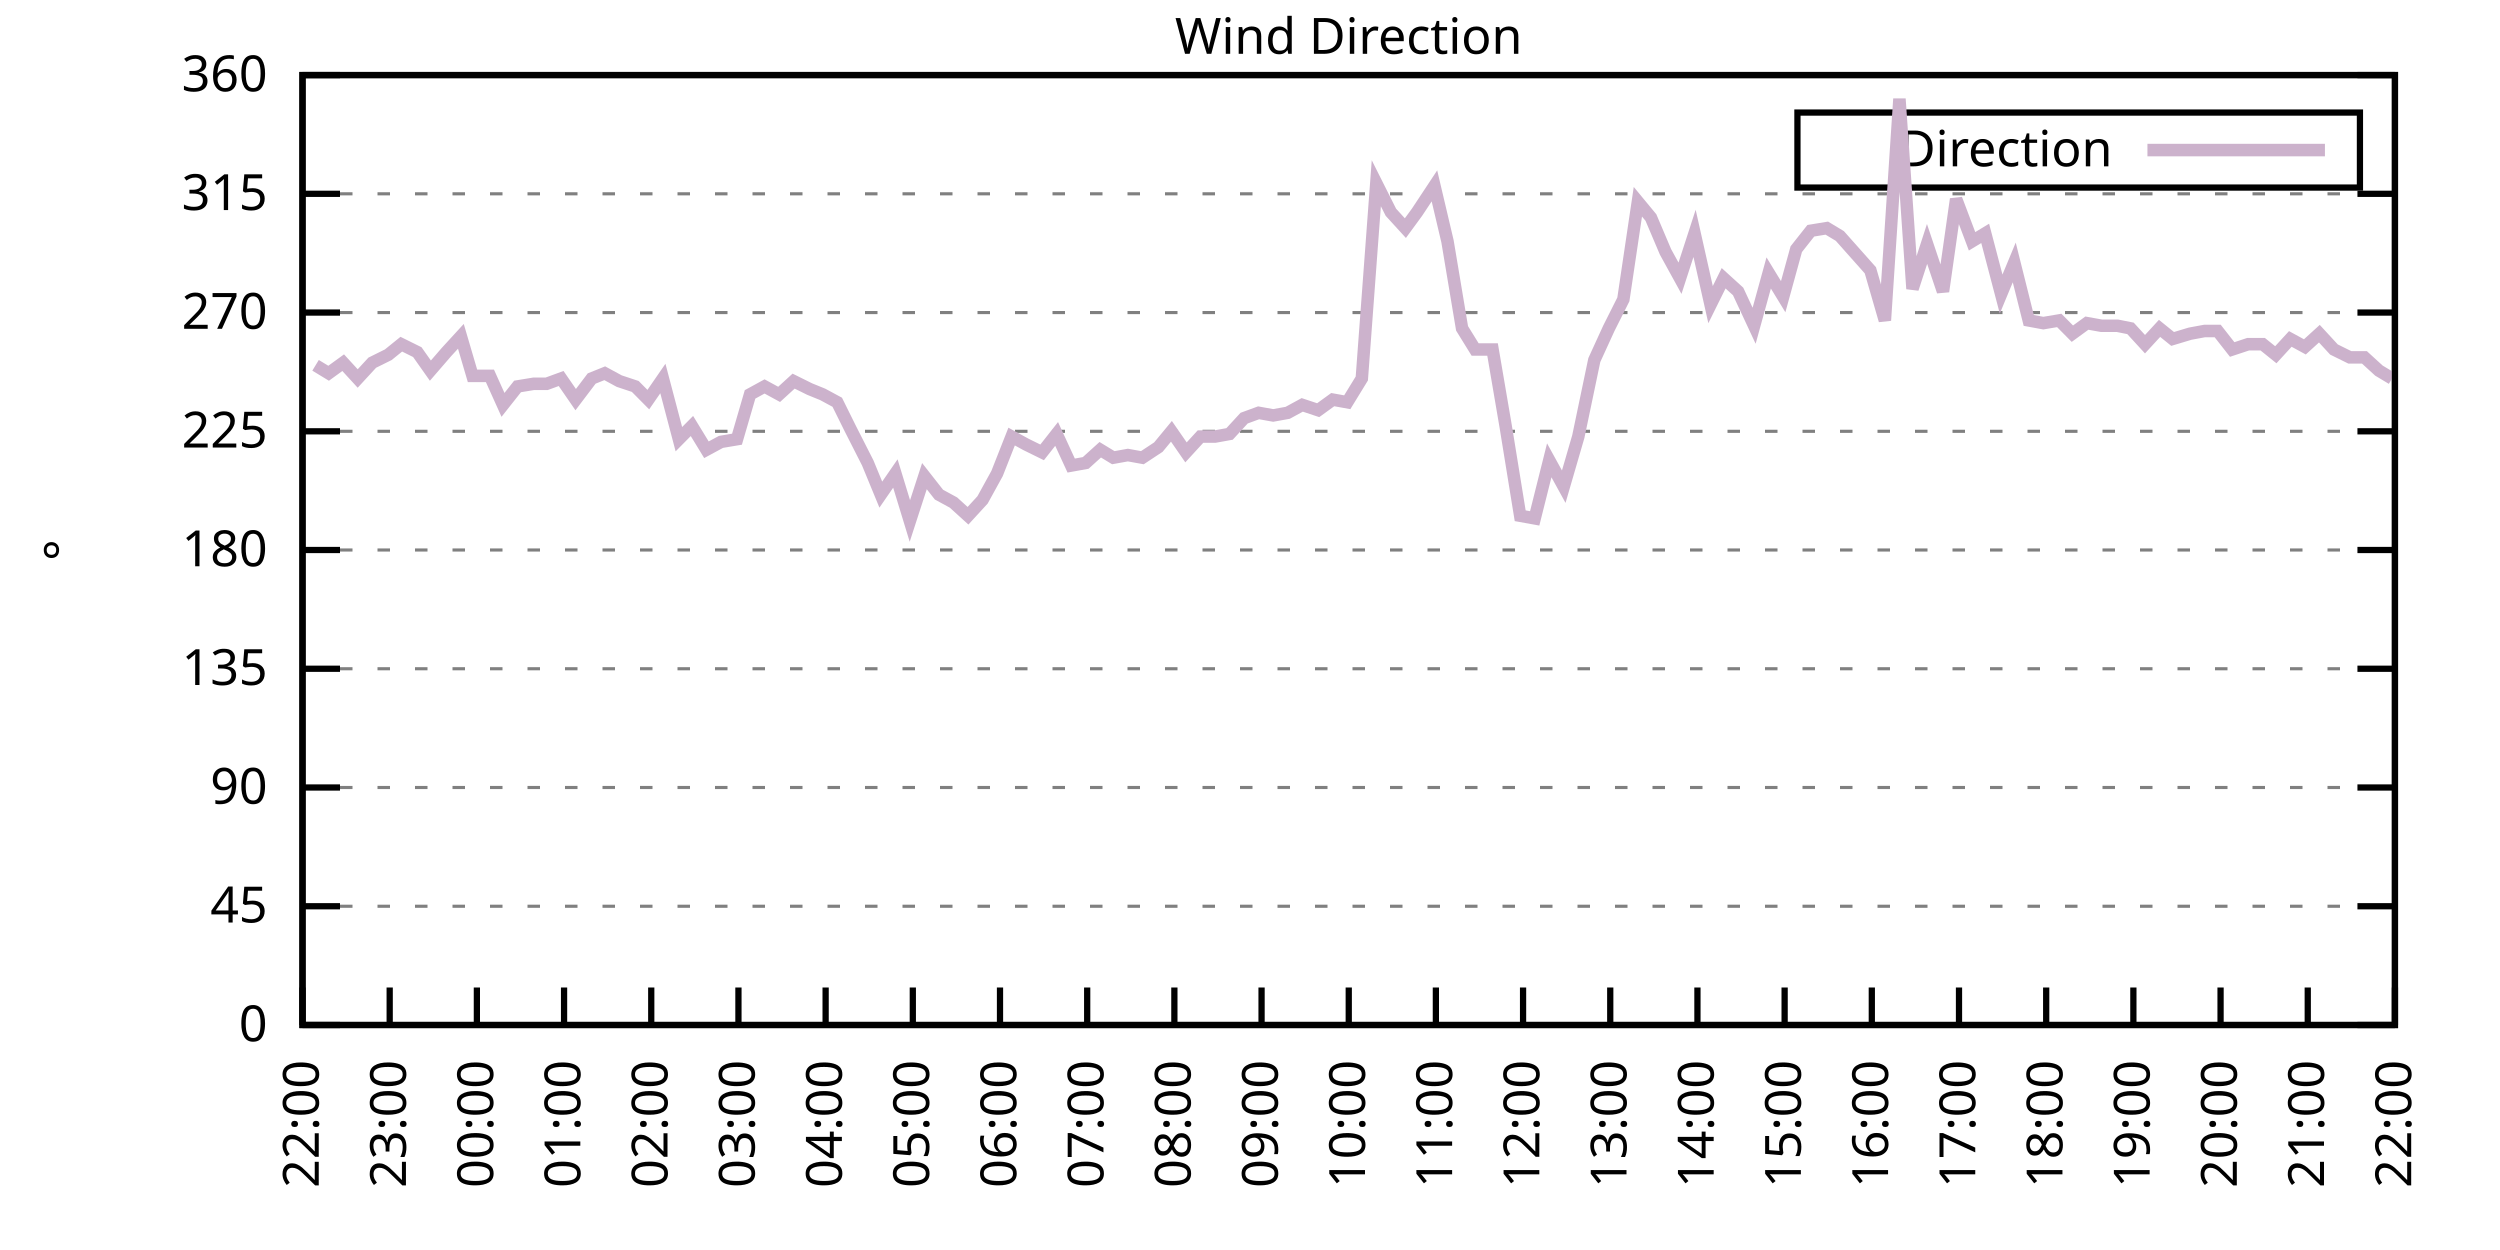
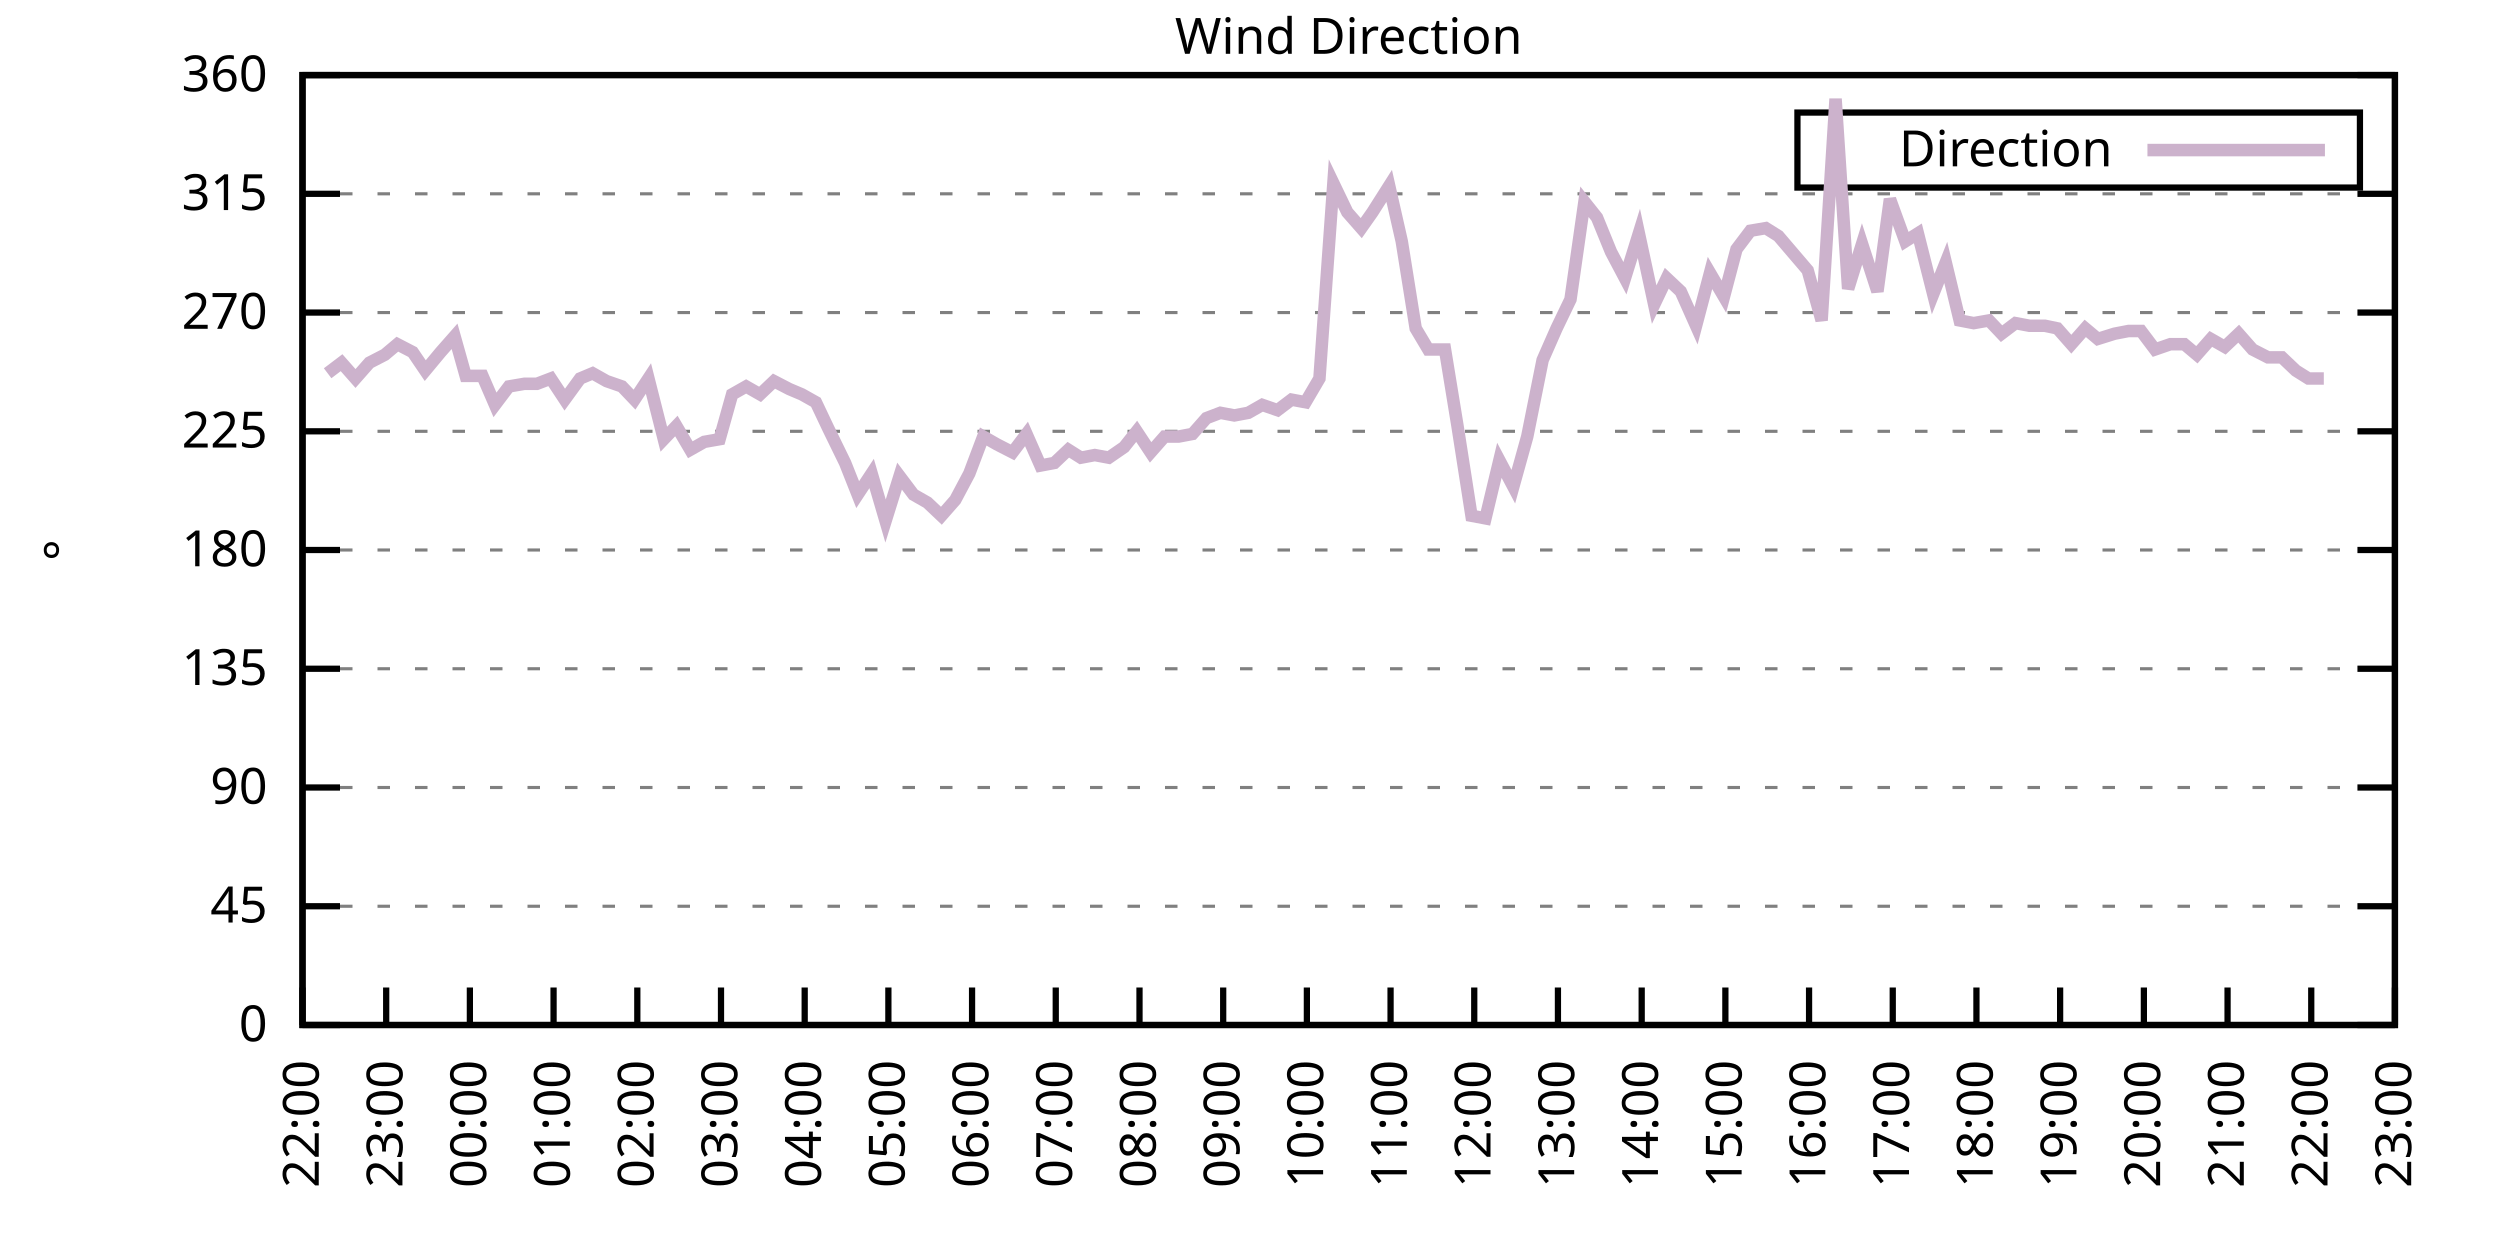
<svg xmlns="http://www.w3.org/2000/svg" xmlns:xlink="http://www.w3.org/1999/xlink" width="400" height="200" viewBox="0 0 400 200">
  <g id="gnuplot_canvas">
    <rect x="0" y="0" width="400" height="200" fill="none" />
    <defs>
      <circle id="gpDot" r="0.5" stroke-width="0.5" stroke="currentColor" />
      <path id="gpPt0" stroke-width="0.333" stroke="currentColor" d="M-1,0 h2 M0,-1 v2" />
      <path id="gpPt1" stroke-width="0.333" stroke="currentColor" d="M-1,-1 L1,1 M1,-1 L-1,1" />
      <path id="gpPt2" stroke-width="0.333" stroke="currentColor" d="M-1,0 L1,0 M0,-1 L0,1 M-1,-1 L1,1 M-1,1 L1,-1" />
      <rect id="gpPt3" stroke-width="0.333" stroke="currentColor" x="-1" y="-1" width="2" height="2" />
      <rect id="gpPt4" stroke-width="0.333" stroke="currentColor" fill="currentColor" x="-1" y="-1" width="2" height="2" />
      <circle id="gpPt5" stroke-width="0.333" stroke="currentColor" cx="0" cy="0" r="1" />
      <use xlink:href="#gpPt5" id="gpPt6" fill="currentColor" stroke="none" />
      <path id="gpPt7" stroke-width="0.333" stroke="currentColor" d="M0,-1.33 L-1.33,0.67 L1.33,0.67 z" />
      <use xlink:href="#gpPt7" id="gpPt8" fill="currentColor" stroke="none" />
      <use xlink:href="#gpPt7" id="gpPt9" stroke="currentColor" transform="rotate(180)" />
      <use xlink:href="#gpPt9" id="gpPt10" fill="currentColor" stroke="none" />
      <use xlink:href="#gpPt3" id="gpPt11" stroke="currentColor" transform="rotate(45)" />
      <use xlink:href="#gpPt11" id="gpPt12" fill="currentColor" stroke="none" />
      <path id="gpPt13" stroke-width="0.333" stroke="currentColor" d="M0,1.330 L1.265,0.411 L0.782,-1.067 L-0.782,-1.076 L-1.265,0.411 z" />
      <use xlink:href="#gpPt13" id="gpPt14" fill="currentColor" stroke="none" />
      <filter id="textbox" filterUnits="objectBoundingBox" x="0" y="0" height="1" width="1">
        <feFlood flood-color="white" flood-opacity="1" result="bgnd" />
        <feComposite in="SourceGraphic" in2="bgnd" operator="atop" />
      </filter>
      <filter id="greybox" filterUnits="objectBoundingBox" x="0" y="0" height="1" width="1">
        <feFlood flood-color="lightgrey" flood-opacity="1" result="grey" />
        <feComposite in="SourceGraphic" in2="grey" operator="atop" />
      </filter>
    </defs>
    <g fill="none" color="white" stroke="currentColor" stroke-width="1.00" stroke-linecap="butt" stroke-linejoin="miter">
</g>
    <g fill="none" color="black" stroke="currentColor" stroke-width="1.00" stroke-linecap="butt" stroke-linejoin="miter">
      <g stroke="none" shape-rendering="crispEdges">
        <polygon fill="rgb(255, 255, 255)" points="48.40,164.00 383.18,164.00 383.18,12.02 48.40,12.02 " />
      </g>
    </g>
    <g fill="none" color="black" stroke="currentColor" stroke-width="1.00" stroke-linecap="butt" stroke-linejoin="miter">
</g>
    <g fill="none" color="black" stroke="black" stroke-width="0.50" stroke-linecap="butt" stroke-linejoin="miter">
</g>
    <g fill="none" color="gray" stroke="currentColor" stroke-width="0.50" stroke-linecap="butt" stroke-linejoin="miter">
      <path stroke="gray" stroke-dasharray="2,4" class="gridline" d="M48.40,164.00 L383.19,164.00  " />
    </g>
    <g fill="none" color="gray" stroke="gray" stroke-width="1.00" stroke-linecap="butt" stroke-linejoin="miter">
</g>
    <g fill="none" color="black" stroke="currentColor" stroke-width="1.00" stroke-linecap="butt" stroke-linejoin="miter">
      <path stroke="black" d="M48.40,164.00 L54.40,164.00 M383.19,164.00 L377.19,164.00  " />
      <g transform="translate(42.80,166.60)" stroke="none" fill="black" font-family="Sans" font-size="8.00" text-anchor="end">
        <text>
          <tspan font-family="Sans"> 0</tspan>
        </text>
      </g>
    </g>
    <g fill="none" color="black" stroke="currentColor" stroke-width="1.00" stroke-linecap="butt" stroke-linejoin="miter">
</g>
    <g fill="none" color="black" stroke="black" stroke-width="0.50" stroke-linecap="butt" stroke-linejoin="miter">
</g>
    <g fill="none" color="gray" stroke="currentColor" stroke-width="0.50" stroke-linecap="butt" stroke-linejoin="miter">
      <path stroke="gray" stroke-dasharray="2,4" class="gridline" d="M48.40,145.00 L383.19,145.00  " />
    </g>
    <g fill="none" color="gray" stroke="gray" stroke-width="1.00" stroke-linecap="butt" stroke-linejoin="miter">
</g>
    <g fill="none" color="black" stroke="currentColor" stroke-width="1.00" stroke-linecap="butt" stroke-linejoin="miter">
      <path stroke="black" d="M48.40,145.00 L54.40,145.00 M383.19,145.00 L377.19,145.00  " />
      <g transform="translate(42.80,147.60)" stroke="none" fill="black" font-family="Sans" font-size="8.00" text-anchor="end">
        <text>
          <tspan font-family="Sans"> 45</tspan>
        </text>
      </g>
    </g>
    <g fill="none" color="black" stroke="currentColor" stroke-width="1.00" stroke-linecap="butt" stroke-linejoin="miter">
</g>
    <g fill="none" color="black" stroke="black" stroke-width="0.50" stroke-linecap="butt" stroke-linejoin="miter">
</g>
    <g fill="none" color="gray" stroke="currentColor" stroke-width="0.50" stroke-linecap="butt" stroke-linejoin="miter">
      <path stroke="gray" stroke-dasharray="2,4" class="gridline" d="M48.40,126.00 L383.19,126.00  " />
    </g>
    <g fill="none" color="gray" stroke="gray" stroke-width="1.00" stroke-linecap="butt" stroke-linejoin="miter">
</g>
    <g fill="none" color="black" stroke="currentColor" stroke-width="1.00" stroke-linecap="butt" stroke-linejoin="miter">
      <path stroke="black" d="M48.40,126.00 L54.40,126.00 M383.19,126.00 L377.19,126.00  " />
      <g transform="translate(42.80,128.60)" stroke="none" fill="black" font-family="Sans" font-size="8.00" text-anchor="end">
        <text>
          <tspan font-family="Sans"> 90</tspan>
        </text>
      </g>
    </g>
    <g fill="none" color="black" stroke="currentColor" stroke-width="1.00" stroke-linecap="butt" stroke-linejoin="miter">
</g>
    <g fill="none" color="black" stroke="black" stroke-width="0.50" stroke-linecap="butt" stroke-linejoin="miter">
</g>
    <g fill="none" color="gray" stroke="currentColor" stroke-width="0.50" stroke-linecap="butt" stroke-linejoin="miter">
      <path stroke="gray" stroke-dasharray="2,4" class="gridline" d="M48.40,107.00 L383.19,107.00  " />
    </g>
    <g fill="none" color="gray" stroke="gray" stroke-width="1.00" stroke-linecap="butt" stroke-linejoin="miter">
</g>
    <g fill="none" color="black" stroke="currentColor" stroke-width="1.00" stroke-linecap="butt" stroke-linejoin="miter">
      <path stroke="black" d="M48.40,107.00 L54.40,107.00 M383.19,107.00 L377.19,107.00  " />
      <g transform="translate(42.80,109.60)" stroke="none" fill="black" font-family="Sans" font-size="8.00" text-anchor="end">
        <text>
          <tspan font-family="Sans"> 135</tspan>
        </text>
      </g>
    </g>
    <g fill="none" color="black" stroke="currentColor" stroke-width="1.00" stroke-linecap="butt" stroke-linejoin="miter">
</g>
    <g fill="none" color="black" stroke="black" stroke-width="0.50" stroke-linecap="butt" stroke-linejoin="miter">
</g>
    <g fill="none" color="gray" stroke="currentColor" stroke-width="0.50" stroke-linecap="butt" stroke-linejoin="miter">
      <path stroke="gray" stroke-dasharray="2,4" class="gridline" d="M48.40,88.00 L383.19,88.00  " />
    </g>
    <g fill="none" color="gray" stroke="gray" stroke-width="1.00" stroke-linecap="butt" stroke-linejoin="miter">
</g>
    <g fill="none" color="black" stroke="currentColor" stroke-width="1.00" stroke-linecap="butt" stroke-linejoin="miter">
      <path stroke="black" d="M48.40,88.00 L54.40,88.00 M383.19,88.00 L377.19,88.00  " />
      <g transform="translate(42.80,90.60)" stroke="none" fill="black" font-family="Sans" font-size="8.00" text-anchor="end">
        <text>
          <tspan font-family="Sans"> 180</tspan>
        </text>
      </g>
    </g>
    <g fill="none" color="black" stroke="currentColor" stroke-width="1.00" stroke-linecap="butt" stroke-linejoin="miter">
</g>
    <g fill="none" color="black" stroke="black" stroke-width="0.50" stroke-linecap="butt" stroke-linejoin="miter">
</g>
    <g fill="none" color="gray" stroke="currentColor" stroke-width="0.50" stroke-linecap="butt" stroke-linejoin="miter">
      <path stroke="gray" stroke-dasharray="2,4" class="gridline" d="M48.40,69.01 L383.19,69.01  " />
    </g>
    <g fill="none" color="gray" stroke="gray" stroke-width="1.00" stroke-linecap="butt" stroke-linejoin="miter">
</g>
    <g fill="none" color="black" stroke="currentColor" stroke-width="1.00" stroke-linecap="butt" stroke-linejoin="miter">
      <path stroke="black" d="M48.40,69.01 L54.40,69.01 M383.19,69.01 L377.19,69.01  " />
      <g transform="translate(42.80,71.61)" stroke="none" fill="black" font-family="Sans" font-size="8.00" text-anchor="end">
        <text>
          <tspan font-family="Sans"> 225</tspan>
        </text>
      </g>
    </g>
    <g fill="none" color="black" stroke="currentColor" stroke-width="1.00" stroke-linecap="butt" stroke-linejoin="miter">
</g>
    <g fill="none" color="black" stroke="black" stroke-width="0.50" stroke-linecap="butt" stroke-linejoin="miter">
</g>
    <g fill="none" color="gray" stroke="currentColor" stroke-width="0.50" stroke-linecap="butt" stroke-linejoin="miter">
      <path stroke="gray" stroke-dasharray="2,4" class="gridline" d="M48.40,50.01 L383.19,50.01  " />
    </g>
    <g fill="none" color="gray" stroke="gray" stroke-width="1.00" stroke-linecap="butt" stroke-linejoin="miter">
</g>
    <g fill="none" color="black" stroke="currentColor" stroke-width="1.00" stroke-linecap="butt" stroke-linejoin="miter">
      <path stroke="black" d="M48.40,50.01 L54.40,50.01 M383.19,50.01 L377.19,50.01  " />
      <g transform="translate(42.80,52.61)" stroke="none" fill="black" font-family="Sans" font-size="8.00" text-anchor="end">
        <text>
          <tspan font-family="Sans"> 270</tspan>
        </text>
      </g>
    </g>
    <g fill="none" color="black" stroke="currentColor" stroke-width="1.00" stroke-linecap="butt" stroke-linejoin="miter">
</g>
    <g fill="none" color="black" stroke="black" stroke-width="0.50" stroke-linecap="butt" stroke-linejoin="miter">
</g>
    <g fill="none" color="gray" stroke="currentColor" stroke-width="0.50" stroke-linecap="butt" stroke-linejoin="miter">
      <path stroke="gray" stroke-dasharray="2,4" class="gridline" d="M48.40,31.01 L383.19,31.01  " />
    </g>
    <g fill="none" color="gray" stroke="gray" stroke-width="1.00" stroke-linecap="butt" stroke-linejoin="miter">
</g>
    <g fill="none" color="black" stroke="currentColor" stroke-width="1.00" stroke-linecap="butt" stroke-linejoin="miter">
      <path stroke="black" d="M48.40,31.01 L54.40,31.01 M383.19,31.01 L377.19,31.01  " />
      <g transform="translate(42.80,33.61)" stroke="none" fill="black" font-family="Sans" font-size="8.00" text-anchor="end">
        <text>
          <tspan font-family="Sans"> 315</tspan>
        </text>
      </g>
    </g>
    <g fill="none" color="black" stroke="currentColor" stroke-width="1.00" stroke-linecap="butt" stroke-linejoin="miter">
</g>
    <g fill="none" color="black" stroke="black" stroke-width="0.50" stroke-linecap="butt" stroke-linejoin="miter">
</g>
    <g fill="none" color="gray" stroke="currentColor" stroke-width="0.50" stroke-linecap="butt" stroke-linejoin="miter">
      <path stroke="gray" stroke-dasharray="2,4" class="gridline" d="M48.40,12.01 L383.19,12.01  " />
    </g>
    <g fill="none" color="gray" stroke="gray" stroke-width="1.00" stroke-linecap="butt" stroke-linejoin="miter">
</g>
    <g fill="none" color="black" stroke="currentColor" stroke-width="1.00" stroke-linecap="butt" stroke-linejoin="miter">
      <path stroke="black" d="M48.40,12.01 L54.40,12.01 M383.19,12.01 L377.19,12.01  " />
      <g transform="translate(42.80,14.61)" stroke="none" fill="black" font-family="Sans" font-size="8.00" text-anchor="end">
        <text>
          <tspan font-family="Sans"> 360</tspan>
        </text>
      </g>
    </g>
    <g fill="none" color="black" stroke="currentColor" stroke-width="1.00" stroke-linecap="butt" stroke-linejoin="miter">
      <path stroke="black" d="M48.40,164.00 L48.40,158.00  " />
      <g transform="translate(51.00,169.60) rotate(270.00)" stroke="none" fill="black" font-family="Sans" font-size="8.00" text-anchor="end">
        <text>
          <tspan font-family="Sans">22:00</tspan>
        </text>
      </g>
    </g>
    <g fill="none" color="black" stroke="currentColor" stroke-width="1.00" stroke-linecap="butt" stroke-linejoin="miter">
-       <path stroke="black" d="M62.35,164.00 L62.35,158.00  " />
-       <g transform="translate(64.95,169.60) rotate(270.00)" stroke="none" fill="black" font-family="Sans" font-size="8.00" text-anchor="end">
+       <path stroke="black" d="M61.79,164.00 L61.79,158.00  " />
+       <g transform="translate(64.39,169.60) rotate(270.00)" stroke="none" fill="black" font-family="Sans" font-size="8.00" text-anchor="end">
        <text>
          <tspan font-family="Sans">23:00</tspan>
        </text>
      </g>
    </g>
    <g fill="none" color="black" stroke="currentColor" stroke-width="1.00" stroke-linecap="butt" stroke-linejoin="miter">
-       <path stroke="black" d="M76.30,164.00 L76.30,158.00  " />
-       <g transform="translate(78.90,169.60) rotate(270.00)" stroke="none" fill="black" font-family="Sans" font-size="8.00" text-anchor="end">
+       <path stroke="black" d="M75.18,164.00 L75.18,158.00  " />
+       <g transform="translate(77.78,169.60) rotate(270.00)" stroke="none" fill="black" font-family="Sans" font-size="8.00" text-anchor="end">
        <text>
          <tspan font-family="Sans">00:00</tspan>
        </text>
      </g>
    </g>
    <g fill="none" color="black" stroke="currentColor" stroke-width="1.00" stroke-linecap="butt" stroke-linejoin="miter">
-       <path stroke="black" d="M90.25,164.00 L90.25,158.00  " />
-       <g transform="translate(92.85,169.60) rotate(270.00)" stroke="none" fill="black" font-family="Sans" font-size="8.00" text-anchor="end">
+       <path stroke="black" d="M88.57,164.00 L88.57,158.00  " />
+       <g transform="translate(91.17,169.60) rotate(270.00)" stroke="none" fill="black" font-family="Sans" font-size="8.00" text-anchor="end">
        <text>
          <tspan font-family="Sans">01:00</tspan>
        </text>
      </g>
    </g>
    <g fill="none" color="black" stroke="currentColor" stroke-width="1.00" stroke-linecap="butt" stroke-linejoin="miter">
-       <path stroke="black" d="M104.20,164.00 L104.20,158.00  " />
-       <g transform="translate(106.80,169.60) rotate(270.00)" stroke="none" fill="black" font-family="Sans" font-size="8.00" text-anchor="end">
+       <path stroke="black" d="M101.97,164.00 L101.97,158.00  " />
+       <g transform="translate(104.57,169.60) rotate(270.00)" stroke="none" fill="black" font-family="Sans" font-size="8.00" text-anchor="end">
        <text>
          <tspan font-family="Sans">02:00</tspan>
        </text>
      </g>
    </g>
    <g fill="none" color="black" stroke="currentColor" stroke-width="1.00" stroke-linecap="butt" stroke-linejoin="miter">
-       <path stroke="black" d="M118.15,164.00 L118.15,158.00  " />
-       <g transform="translate(120.75,169.60) rotate(270.00)" stroke="none" fill="black" font-family="Sans" font-size="8.00" text-anchor="end">
+       <path stroke="black" d="M115.36,164.00 L115.36,158.00  " />
+       <g transform="translate(117.96,169.60) rotate(270.00)" stroke="none" fill="black" font-family="Sans" font-size="8.00" text-anchor="end">
        <text>
          <tspan font-family="Sans">03:00</tspan>
        </text>
      </g>
    </g>
    <g fill="none" color="black" stroke="currentColor" stroke-width="1.00" stroke-linecap="butt" stroke-linejoin="miter">
-       <path stroke="black" d="M132.10,164.00 L132.10,158.00  " />
-       <g transform="translate(134.70,169.60) rotate(270.00)" stroke="none" fill="black" font-family="Sans" font-size="8.00" text-anchor="end">
+       <path stroke="black" d="M128.75,164.00 L128.75,158.00  " />
+       <g transform="translate(131.35,169.60) rotate(270.00)" stroke="none" fill="black" font-family="Sans" font-size="8.00" text-anchor="end">
        <text>
          <tspan font-family="Sans">04:00</tspan>
        </text>
      </g>
    </g>
    <g fill="none" color="black" stroke="currentColor" stroke-width="1.00" stroke-linecap="butt" stroke-linejoin="miter">
-       <path stroke="black" d="M146.05,164.00 L146.05,158.00  " />
-       <g transform="translate(148.65,169.60) rotate(270.00)" stroke="none" fill="black" font-family="Sans" font-size="8.00" text-anchor="end">
+       <path stroke="black" d="M142.14,164.00 L142.14,158.00  " />
+       <g transform="translate(144.74,169.60) rotate(270.00)" stroke="none" fill="black" font-family="Sans" font-size="8.00" text-anchor="end">
        <text>
          <tspan font-family="Sans">05:00</tspan>
        </text>
      </g>
    </g>
    <g fill="none" color="black" stroke="currentColor" stroke-width="1.00" stroke-linecap="butt" stroke-linejoin="miter">
-       <path stroke="black" d="M160.00,164.00 L160.00,158.00  " />
-       <g transform="translate(162.60,169.60) rotate(270.00)" stroke="none" fill="black" font-family="Sans" font-size="8.00" text-anchor="end">
+       <path stroke="black" d="M155.53,164.00 L155.53,158.00  " />
+       <g transform="translate(158.13,169.60) rotate(270.00)" stroke="none" fill="black" font-family="Sans" font-size="8.00" text-anchor="end">
        <text>
          <tspan font-family="Sans">06:00</tspan>
        </text>
      </g>
    </g>
    <g fill="none" color="black" stroke="currentColor" stroke-width="1.00" stroke-linecap="butt" stroke-linejoin="miter">
-       <path stroke="black" d="M173.95,164.00 L173.95,158.00  " />
-       <g transform="translate(176.55,169.60) rotate(270.00)" stroke="none" fill="black" font-family="Sans" font-size="8.00" text-anchor="end">
+       <path stroke="black" d="M168.92,164.00 L168.92,158.00  " />
+       <g transform="translate(171.52,169.60) rotate(270.00)" stroke="none" fill="black" font-family="Sans" font-size="8.00" text-anchor="end">
        <text>
          <tspan font-family="Sans">07:00</tspan>
        </text>
      </g>
    </g>
    <g fill="none" color="black" stroke="currentColor" stroke-width="1.00" stroke-linecap="butt" stroke-linejoin="miter">
-       <path stroke="black" d="M187.90,164.00 L187.90,158.00  " />
-       <g transform="translate(190.50,169.60) rotate(270.00)" stroke="none" fill="black" font-family="Sans" font-size="8.00" text-anchor="end">
+       <path stroke="black" d="M182.32,164.00 L182.32,158.00  " />
+       <g transform="translate(184.92,169.60) rotate(270.00)" stroke="none" fill="black" font-family="Sans" font-size="8.00" text-anchor="end">
        <text>
          <tspan font-family="Sans">08:00</tspan>
        </text>
      </g>
    </g>
    <g fill="none" color="black" stroke="currentColor" stroke-width="1.00" stroke-linecap="butt" stroke-linejoin="miter">
-       <path stroke="black" d="M201.85,164.00 L201.85,158.00  " />
-       <g transform="translate(204.45,169.60) rotate(270.00)" stroke="none" fill="black" font-family="Sans" font-size="8.00" text-anchor="end">
+       <path stroke="black" d="M195.71,164.00 L195.71,158.00  " />
+       <g transform="translate(198.31,169.60) rotate(270.00)" stroke="none" fill="black" font-family="Sans" font-size="8.00" text-anchor="end">
        <text>
          <tspan font-family="Sans">09:00</tspan>
        </text>
      </g>
    </g>
    <g fill="none" color="black" stroke="currentColor" stroke-width="1.00" stroke-linecap="butt" stroke-linejoin="miter">
-       <path stroke="black" d="M215.80,164.00 L215.80,158.00  " />
-       <g transform="translate(218.40,169.60) rotate(270.00)" stroke="none" fill="black" font-family="Sans" font-size="8.00" text-anchor="end">
+       <path stroke="black" d="M209.10,164.00 L209.10,158.00  " />
+       <g transform="translate(211.70,169.60) rotate(270.00)" stroke="none" fill="black" font-family="Sans" font-size="8.00" text-anchor="end">
        <text>
          <tspan font-family="Sans">10:00</tspan>
        </text>
      </g>
    </g>
    <g fill="none" color="black" stroke="currentColor" stroke-width="1.00" stroke-linecap="butt" stroke-linejoin="miter">
-       <path stroke="black" d="M229.74,164.00 L229.74,158.00  " />
-       <g transform="translate(232.34,169.60) rotate(270.00)" stroke="none" fill="black" font-family="Sans" font-size="8.00" text-anchor="end">
+       <path stroke="black" d="M222.49,164.00 L222.49,158.00  " />
+       <g transform="translate(225.09,169.60) rotate(270.00)" stroke="none" fill="black" font-family="Sans" font-size="8.00" text-anchor="end">
        <text>
          <tspan font-family="Sans">11:00</tspan>
        </text>
      </g>
    </g>
    <g fill="none" color="black" stroke="currentColor" stroke-width="1.00" stroke-linecap="butt" stroke-linejoin="miter">
-       <path stroke="black" d="M243.69,164.00 L243.69,158.00  " />
-       <g transform="translate(246.29,169.60) rotate(270.00)" stroke="none" fill="black" font-family="Sans" font-size="8.00" text-anchor="end">
+       <path stroke="black" d="M235.88,164.00 L235.88,158.00  " />
+       <g transform="translate(238.48,169.60) rotate(270.00)" stroke="none" fill="black" font-family="Sans" font-size="8.00" text-anchor="end">
        <text>
          <tspan font-family="Sans">12:00</tspan>
        </text>
      </g>
    </g>
    <g fill="none" color="black" stroke="currentColor" stroke-width="1.00" stroke-linecap="butt" stroke-linejoin="miter">
-       <path stroke="black" d="M257.64,164.00 L257.64,158.00  " />
-       <g transform="translate(260.24,169.60) rotate(270.00)" stroke="none" fill="black" font-family="Sans" font-size="8.00" text-anchor="end">
+       <path stroke="black" d="M249.27,164.00 L249.27,158.00  " />
+       <g transform="translate(251.87,169.60) rotate(270.00)" stroke="none" fill="black" font-family="Sans" font-size="8.00" text-anchor="end">
        <text>
          <tspan font-family="Sans">13:00</tspan>
        </text>
      </g>
    </g>
    <g fill="none" color="black" stroke="currentColor" stroke-width="1.00" stroke-linecap="butt" stroke-linejoin="miter">
-       <path stroke="black" d="M271.59,164.00 L271.59,158.00  " />
-       <g transform="translate(274.19,169.60) rotate(270.00)" stroke="none" fill="black" font-family="Sans" font-size="8.00" text-anchor="end">
+       <path stroke="black" d="M262.67,164.00 L262.67,158.00  " />
+       <g transform="translate(265.27,169.60) rotate(270.00)" stroke="none" fill="black" font-family="Sans" font-size="8.00" text-anchor="end">
        <text>
          <tspan font-family="Sans">14:00</tspan>
        </text>
      </g>
    </g>
    <g fill="none" color="black" stroke="currentColor" stroke-width="1.00" stroke-linecap="butt" stroke-linejoin="miter">
-       <path stroke="black" d="M285.54,164.00 L285.54,158.00  " />
-       <g transform="translate(288.14,169.60) rotate(270.00)" stroke="none" fill="black" font-family="Sans" font-size="8.00" text-anchor="end">
+       <path stroke="black" d="M276.06,164.00 L276.06,158.00  " />
+       <g transform="translate(278.66,169.60) rotate(270.00)" stroke="none" fill="black" font-family="Sans" font-size="8.00" text-anchor="end">
        <text>
          <tspan font-family="Sans">15:00</tspan>
        </text>
      </g>
    </g>
    <g fill="none" color="black" stroke="currentColor" stroke-width="1.00" stroke-linecap="butt" stroke-linejoin="miter">
-       <path stroke="black" d="M299.49,164.00 L299.49,158.00  " />
-       <g transform="translate(302.09,169.60) rotate(270.00)" stroke="none" fill="black" font-family="Sans" font-size="8.00" text-anchor="end">
+       <path stroke="black" d="M289.45,164.00 L289.45,158.00  " />
+       <g transform="translate(292.05,169.60) rotate(270.00)" stroke="none" fill="black" font-family="Sans" font-size="8.00" text-anchor="end">
        <text>
          <tspan font-family="Sans">16:00</tspan>
        </text>
      </g>
    </g>
    <g fill="none" color="black" stroke="currentColor" stroke-width="1.00" stroke-linecap="butt" stroke-linejoin="miter">
-       <path stroke="black" d="M313.44,164.00 L313.44,158.00  " />
-       <g transform="translate(316.04,169.60) rotate(270.00)" stroke="none" fill="black" font-family="Sans" font-size="8.00" text-anchor="end">
+       <path stroke="black" d="M302.84,164.00 L302.84,158.00  " />
+       <g transform="translate(305.44,169.60) rotate(270.00)" stroke="none" fill="black" font-family="Sans" font-size="8.00" text-anchor="end">
        <text>
          <tspan font-family="Sans">17:00</tspan>
        </text>
      </g>
    </g>
    <g fill="none" color="black" stroke="currentColor" stroke-width="1.00" stroke-linecap="butt" stroke-linejoin="miter">
-       <path stroke="black" d="M327.39,164.00 L327.39,158.00  " />
-       <g transform="translate(329.99,169.60) rotate(270.00)" stroke="none" fill="black" font-family="Sans" font-size="8.00" text-anchor="end">
+       <path stroke="black" d="M316.23,164.00 L316.23,158.00  " />
+       <g transform="translate(318.83,169.60) rotate(270.00)" stroke="none" fill="black" font-family="Sans" font-size="8.00" text-anchor="end">
        <text>
          <tspan font-family="Sans">18:00</tspan>
        </text>
      </g>
    </g>
    <g fill="none" color="black" stroke="currentColor" stroke-width="1.00" stroke-linecap="butt" stroke-linejoin="miter">
-       <path stroke="black" d="M341.34,164.00 L341.34,158.00  " />
-       <g transform="translate(343.94,169.60) rotate(270.00)" stroke="none" fill="black" font-family="Sans" font-size="8.00" text-anchor="end">
+       <path stroke="black" d="M329.62,164.00 L329.62,158.00  " />
+       <g transform="translate(332.22,169.60) rotate(270.00)" stroke="none" fill="black" font-family="Sans" font-size="8.00" text-anchor="end">
        <text>
          <tspan font-family="Sans">19:00</tspan>
        </text>
      </g>
    </g>
    <g fill="none" color="black" stroke="currentColor" stroke-width="1.00" stroke-linecap="butt" stroke-linejoin="miter">
-       <path stroke="black" d="M355.29,164.00 L355.29,158.00  " />
-       <g transform="translate(357.89,169.60) rotate(270.00)" stroke="none" fill="black" font-family="Sans" font-size="8.00" text-anchor="end">
+       <path stroke="black" d="M343.02,164.00 L343.02,158.00  " />
+       <g transform="translate(345.62,169.60) rotate(270.00)" stroke="none" fill="black" font-family="Sans" font-size="8.00" text-anchor="end">
        <text>
          <tspan font-family="Sans">20:00</tspan>
        </text>
      </g>
    </g>
    <g fill="none" color="black" stroke="currentColor" stroke-width="1.00" stroke-linecap="butt" stroke-linejoin="miter">
-       <path stroke="black" d="M369.24,164.00 L369.24,158.00  " />
-       <g transform="translate(371.84,169.60) rotate(270.00)" stroke="none" fill="black" font-family="Sans" font-size="8.00" text-anchor="end">
+       <path stroke="black" d="M356.41,164.00 L356.41,158.00  " />
+       <g transform="translate(359.01,169.60) rotate(270.00)" stroke="none" fill="black" font-family="Sans" font-size="8.00" text-anchor="end">
        <text>
          <tspan font-family="Sans">21:00</tspan>
+         </text>
+       </g>
+     </g>
+     <g fill="none" color="black" stroke="currentColor" stroke-width="1.00" stroke-linecap="butt" stroke-linejoin="miter">
+       <path stroke="black" d="M369.80,164.00 L369.80,158.00  " />
+       <g transform="translate(372.40,169.60) rotate(270.00)" stroke="none" fill="black" font-family="Sans" font-size="8.00" text-anchor="end">
+         <text>
+           <tspan font-family="Sans">22:00</tspan>
        </text>
      </g>
    </g>
    <g fill="none" color="black" stroke="currentColor" stroke-width="1.00" stroke-linecap="butt" stroke-linejoin="miter">
      <path stroke="black" d="M383.19,164.00 L383.19,158.00  " />
      <g transform="translate(385.79,169.60) rotate(270.00)" stroke="none" fill="black" font-family="Sans" font-size="8.00" text-anchor="end">
        <text>
-           <tspan font-family="Sans">22:00</tspan>
+           <tspan font-family="Sans">23:00</tspan>
        </text>
      </g>
    </g>
    <g fill="none" color="black" stroke="currentColor" stroke-width="1.00" stroke-linecap="butt" stroke-linejoin="miter">
</g>
    <g fill="none" color="black" stroke="currentColor" stroke-width="1.00" stroke-linecap="butt" stroke-linejoin="miter">
      <path stroke="black" d="M48.40,12.01 L48.40,164.00 L383.19,164.00 L383.19,12.01 L48.40,12.01 Z  " />
    </g>
    <g fill="none" color="black" stroke="currentColor" stroke-width="1.00" stroke-linecap="butt" stroke-linejoin="miter">
</g>
    <g fill="none" color="black" stroke="currentColor" stroke-width="1.00" stroke-linecap="butt" stroke-linejoin="miter">
      <path stroke="black" d="M287.59,30.01 L287.59,18.01 L377.59,18.01 L377.59,30.01 L287.59,30.01 Z  " />
    </g>
    <g id="Wind_direction_plot_1">
      <g fill="none" color="white" stroke="black" stroke-width="2.00" stroke-linecap="butt" stroke-linejoin="miter">
</g>
      <g fill="none" color="black" stroke="currentColor" stroke-width="2.00" stroke-linecap="butt" stroke-linejoin="miter">
        <g transform="translate(337.99,26.61)" stroke="none" fill="black" font-family="Sans" font-size="8.00" text-anchor="end">
          <text>
            <tspan font-family="Sans">Direction</tspan>
          </text>
        </g>
      </g>
      <g fill="none" color="black" stroke="currentColor" stroke-width="2.00" stroke-linecap="butt" stroke-linejoin="miter">
-         <path stroke="rgb(204, 178, 204)" d="M343.59,24.01 L371.99,24.01 M50.49,58.45 L52.58,59.72 L54.91,58.03 L57.23,60.56 L59.56,58.03 L62.12,56.76   L64.21,55.07 L66.77,56.34 L68.86,59.30 L71.42,56.34 L73.74,53.81 L75.60,60.14 L78.39,60.14 L80.48,64.78   L82.81,61.83 L85.37,61.41 L87.46,61.41 L89.78,60.56 L92.11,63.94 L94.67,60.56 L96.76,59.72 L99.08,60.98   L101.64,61.83 L103.73,63.94 L106.06,60.56 L108.62,70.27 L110.71,68.16 L113.03,71.96 L115.36,70.70 L117.92,70.27   L120.01,63.10 L122.33,61.83 L124.66,63.10 L126.98,60.98 L129.54,62.25 L131.63,63.10 L133.96,64.36 L136.05,68.58   L138.84,74.07 L140.93,79.14 L143.26,75.76 L145.58,83.36 L147.91,76.18 L150.23,79.14 L152.56,80.41 L154.88,82.52   L157.21,79.98 L159.53,75.76 L161.86,69.85 L164.18,71.12 L166.74,72.38 L169.06,69.43 L171.39,74.49 L173.71,74.07   L176.04,71.96 L178.13,73.23 L180.46,72.81 L182.78,73.23 L185.34,71.54 L187.43,69.01 L189.76,72.38 L192.08,69.85   L194.41,69.85 L196.73,69.43 L199.06,66.90 L201.38,66.05 L203.71,66.47 L206.03,66.05 L208.36,64.78 L210.91,65.63   L213.24,63.94 L215.56,64.36 L217.89,60.56 L220.21,29.32 L222.54,33.96 L224.86,36.50 L226.72,33.96 L229.51,29.74   L231.60,38.61 L233.93,52.54 L236.02,55.92 L238.81,55.92 L240.90,68.16 L243.23,82.52 L245.55,82.94 L247.88,73.65   L250.20,77.87 L252.53,69.85 L255.09,57.61 L257.41,52.54 L259.74,47.90 L262.06,32.28 L264.15,34.81 L266.48,40.30   L268.80,44.52 L271.13,37.34 L273.69,48.74 L275.78,44.52 L278.10,46.63 L280.66,52.12 L282.99,43.67 L285.31,47.47   L287.40,39.87 L289.73,36.92 L292.29,36.50 L294.38,37.76 L299.26,43.25 L301.58,51.27 L303.91,15.81 L306.00,46.21   L308.33,39.03 L310.88,46.63 L312.98,31.85 L315.53,38.61 L317.63,37.34 L320.18,47.05 L322.28,41.99 L324.60,51.27   L326.93,51.70 L329.48,51.27 L331.58,53.39 L333.90,51.70 L336.23,52.12 L338.78,52.12 L340.88,52.54 L343.20,55.07   L345.53,52.54 L347.62,54.23 L350.41,53.39 L352.73,52.96 L354.83,52.96 L357.15,55.92 L359.71,55.07 L362.03,55.07   L364.13,56.76 L366.45,54.23 L368.78,55.50 L371.10,53.39 L373.43,55.92 L375.98,57.18 L378.31,57.18 L380.63,59.30   L382.73,60.56  " />
+         <path stroke="rgb(204, 178, 204)" d="M343.59,24.01 L371.99,24.01 M52.42,59.72 L54.65,58.03 L56.88,60.56 L59.11,58.03 L61.57,56.76 L63.58,55.07   L66.03,56.34 L68.04,59.30 L70.50,56.34 L72.73,53.81 L74.51,60.14 L77.19,60.14 L79.20,64.78 L81.43,61.83   L83.89,61.41 L85.90,61.41 L88.13,60.56 L90.36,63.94 L92.82,60.56 L94.82,59.72 L97.06,60.98 L99.51,61.83   L101.52,63.94 L103.75,60.56 L106.21,70.27 L108.22,68.16 L110.45,71.96 L112.68,70.70 L115.13,70.27 L117.14,63.10   L119.38,61.83 L121.61,63.10 L123.84,60.98 L126.29,62.25 L128.30,63.10 L130.54,64.36 L132.54,68.58 L135.22,74.07   L137.23,79.14 L139.46,75.76 L141.69,83.36 L143.93,76.18 L146.16,79.14 L148.39,80.41 L150.62,82.52 L152.85,79.98   L155.09,75.76 L157.32,69.85 L159.55,71.12 L162.01,72.38 L164.24,69.43 L166.47,74.49 L168.70,74.07 L170.93,71.96   L172.94,73.23 L175.17,72.81 L177.41,73.23 L179.86,71.54 L181.87,69.01 L184.10,72.38 L186.33,69.85 L188.57,69.85   L190.80,69.43 L193.03,66.90 L195.26,66.05 L197.49,66.47 L199.73,66.05 L201.96,64.78 L204.41,65.63 L206.64,63.94   L208.88,64.36 L211.11,60.56 L213.34,29.32 L215.57,33.96 L217.80,36.50 L219.59,33.96 L222.27,29.74 L224.28,38.61   L226.51,52.54 L228.52,55.92 L231.20,55.92 L233.20,68.16 L235.44,82.52 L237.67,82.94 L239.90,73.65 L242.13,77.87   L244.36,69.85 L246.82,57.61 L249.05,52.54 L251.28,47.90 L253.51,32.28 L255.52,34.81 L257.76,40.30 L259.99,44.52   L262.22,37.34 L264.67,48.74 L266.68,44.52 L268.92,46.63 L271.37,52.12 L273.60,43.67 L275.83,47.47 L277.84,39.87   L280.07,36.92 L282.53,36.50 L284.54,37.76 L289.23,43.25 L291.46,51.27 L293.69,15.81 L295.70,46.21 L297.93,39.03   L300.39,46.63 L302.39,31.85 L304.85,38.61 L306.86,37.34 L309.31,47.05 L311.32,41.99 L313.55,51.27 L315.79,51.70   L318.24,51.27 L320.25,53.39 L322.48,51.70 L324.71,52.12 L327.17,52.12 L329.18,52.54 L331.41,55.07 L333.64,52.54   L335.65,54.23 L338.33,53.39 L340.56,52.96 L342.57,52.96 L344.80,55.92 L347.26,55.07 L349.49,55.07 L351.50,56.76   L353.73,54.23 L355.96,55.50 L358.19,53.39 L360.42,55.92 L362.88,57.18 L365.11,57.18 L367.34,59.30 L369.35,60.56   L371.81,60.56  " />
      </g>
    </g>
    <g fill="none" color="black" stroke="currentColor" stroke-width="2.00" stroke-linecap="butt" stroke-linejoin="miter">
</g>
    <g fill="none" color="black" stroke="black" stroke-width="1.00" stroke-linecap="butt" stroke-linejoin="miter">
</g>
    <g fill="none" color="black" stroke="currentColor" stroke-width="1.00" stroke-linecap="butt" stroke-linejoin="miter">
      <path stroke="black" d="M48.40,12.01 L48.40,164.00 L383.19,164.00 L383.19,12.01 L48.40,12.01 Z  " />
      <g transform="translate(12.80,88.01) rotate(270.00)" stroke="none" fill="black" font-family="Sans" font-size="8.00" text-anchor="middle">
        <text>
          <tspan font-family="Sans">°</tspan>
        </text>
      </g>
    </g>
    <g fill="none" color="black" stroke="currentColor" stroke-width="1.00" stroke-linecap="butt" stroke-linejoin="miter">
</g>
    <g fill="none" color="black" stroke="currentColor" stroke-width="1.00" stroke-linecap="butt" stroke-linejoin="miter">
      <g transform="translate(215.79,8.61)" stroke="none" fill="black" font-family="Sans" font-size="8.00" text-anchor="middle">
        <text>
          <tspan font-family="Sans">Wind Direction</tspan>
        </text>
      </g>
    </g>
    <g fill="none" color="black" stroke="currentColor" stroke-width="1.00" stroke-linecap="butt" stroke-linejoin="miter">
</g>
  </g>
</svg>
